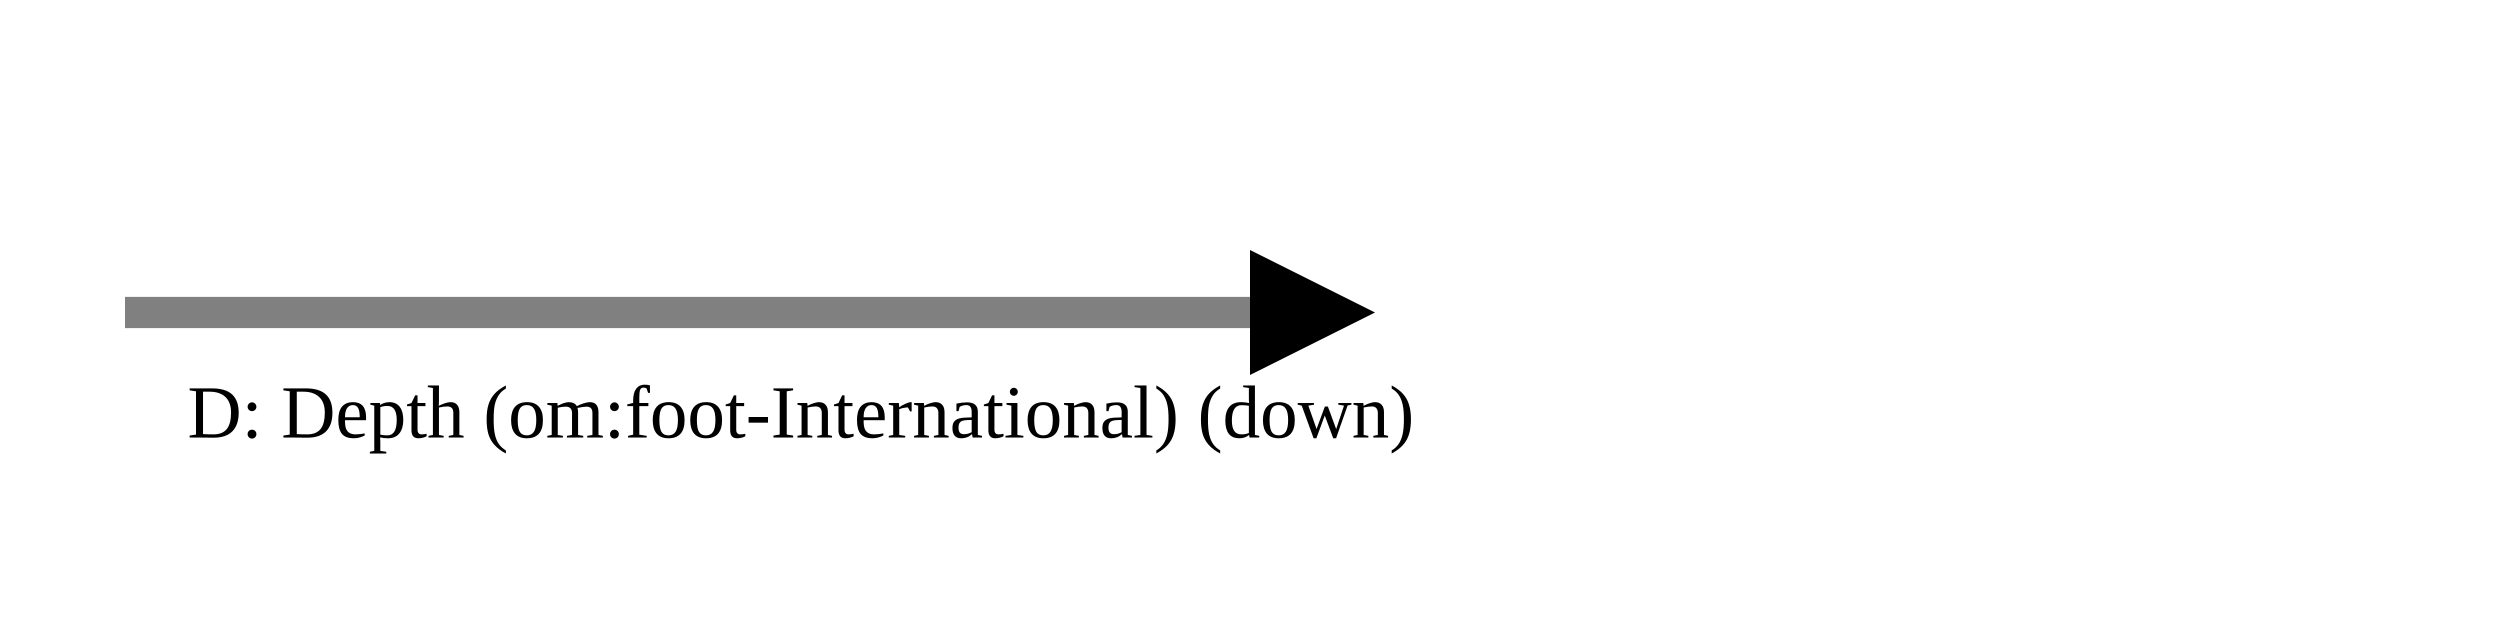
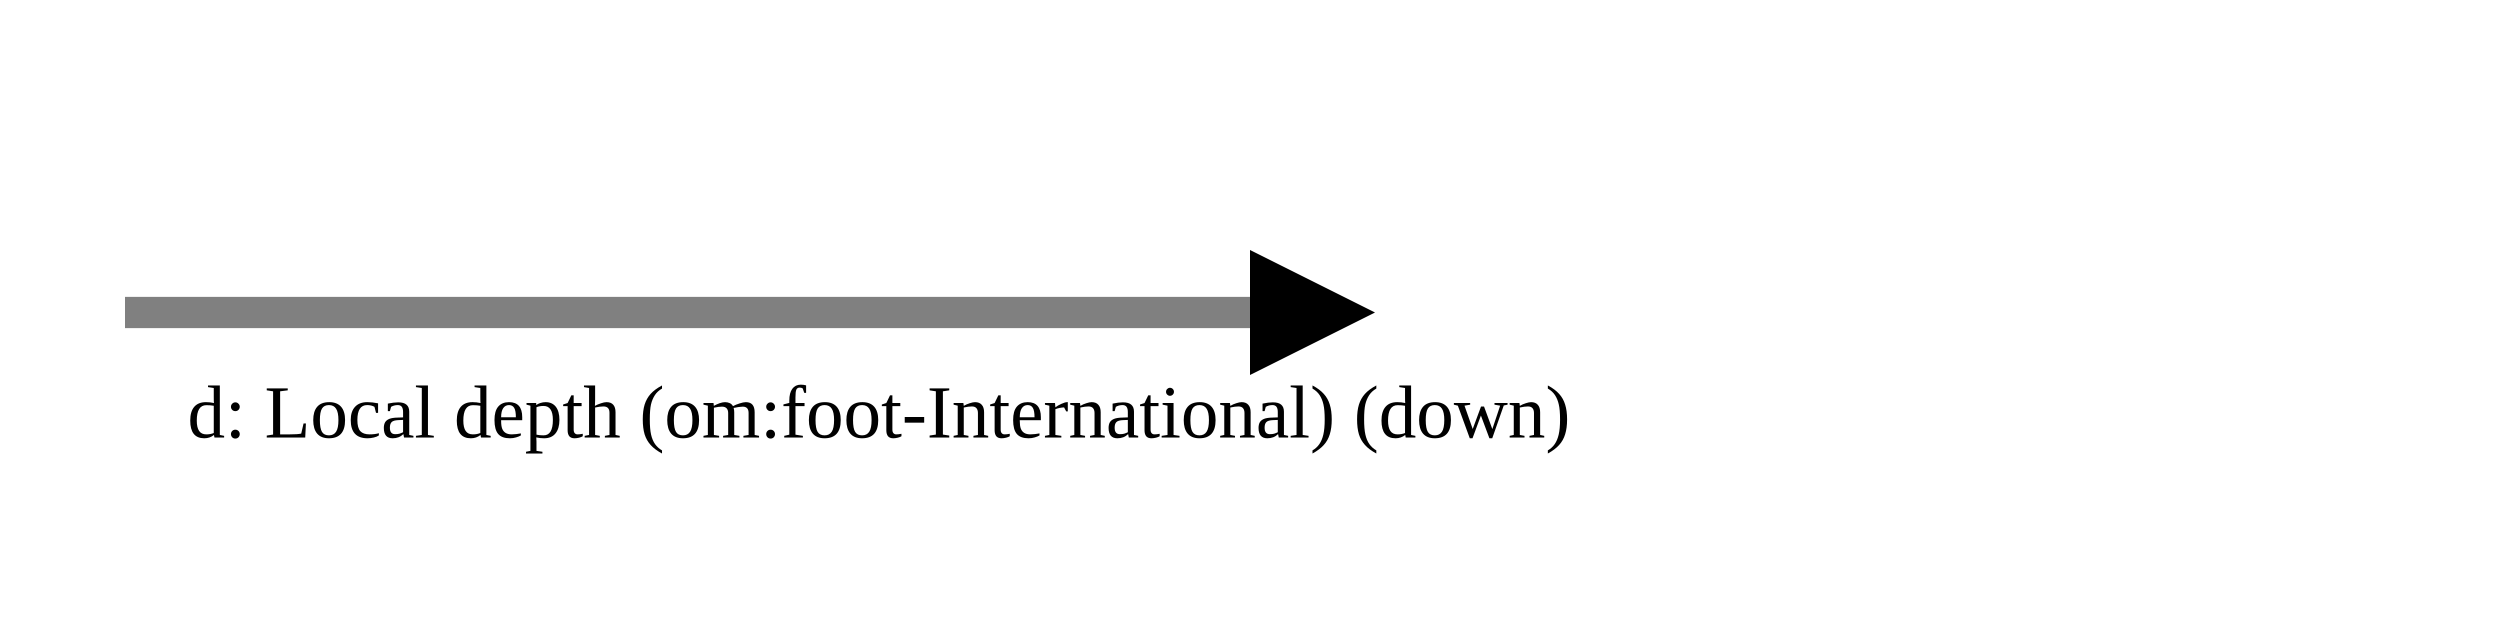
<svg xmlns="http://www.w3.org/2000/svg" version="1.1" width="400" height="100" viewbox="0 0 275 100">
  <defs>
    <marker id="arrowhead" markerWidth="10" markerHeight="7" refX="0" refY="2" orient="auto">
      <polygon points="0 0, 4 2, 0 4" />
    </marker>
  </defs>
  <line x1="20" y1="50" x2="200" y2="50" stroke="gray" stroke-width="5" marker-end="url(#arrowhead)" />
-   <text x="30" y="70" class="small">D: Depth (om:foot-International) (down)</text>
+   <text x="30" y="70" class="small">d: Local depth (om:foot-International) (down)</text>
</svg>
